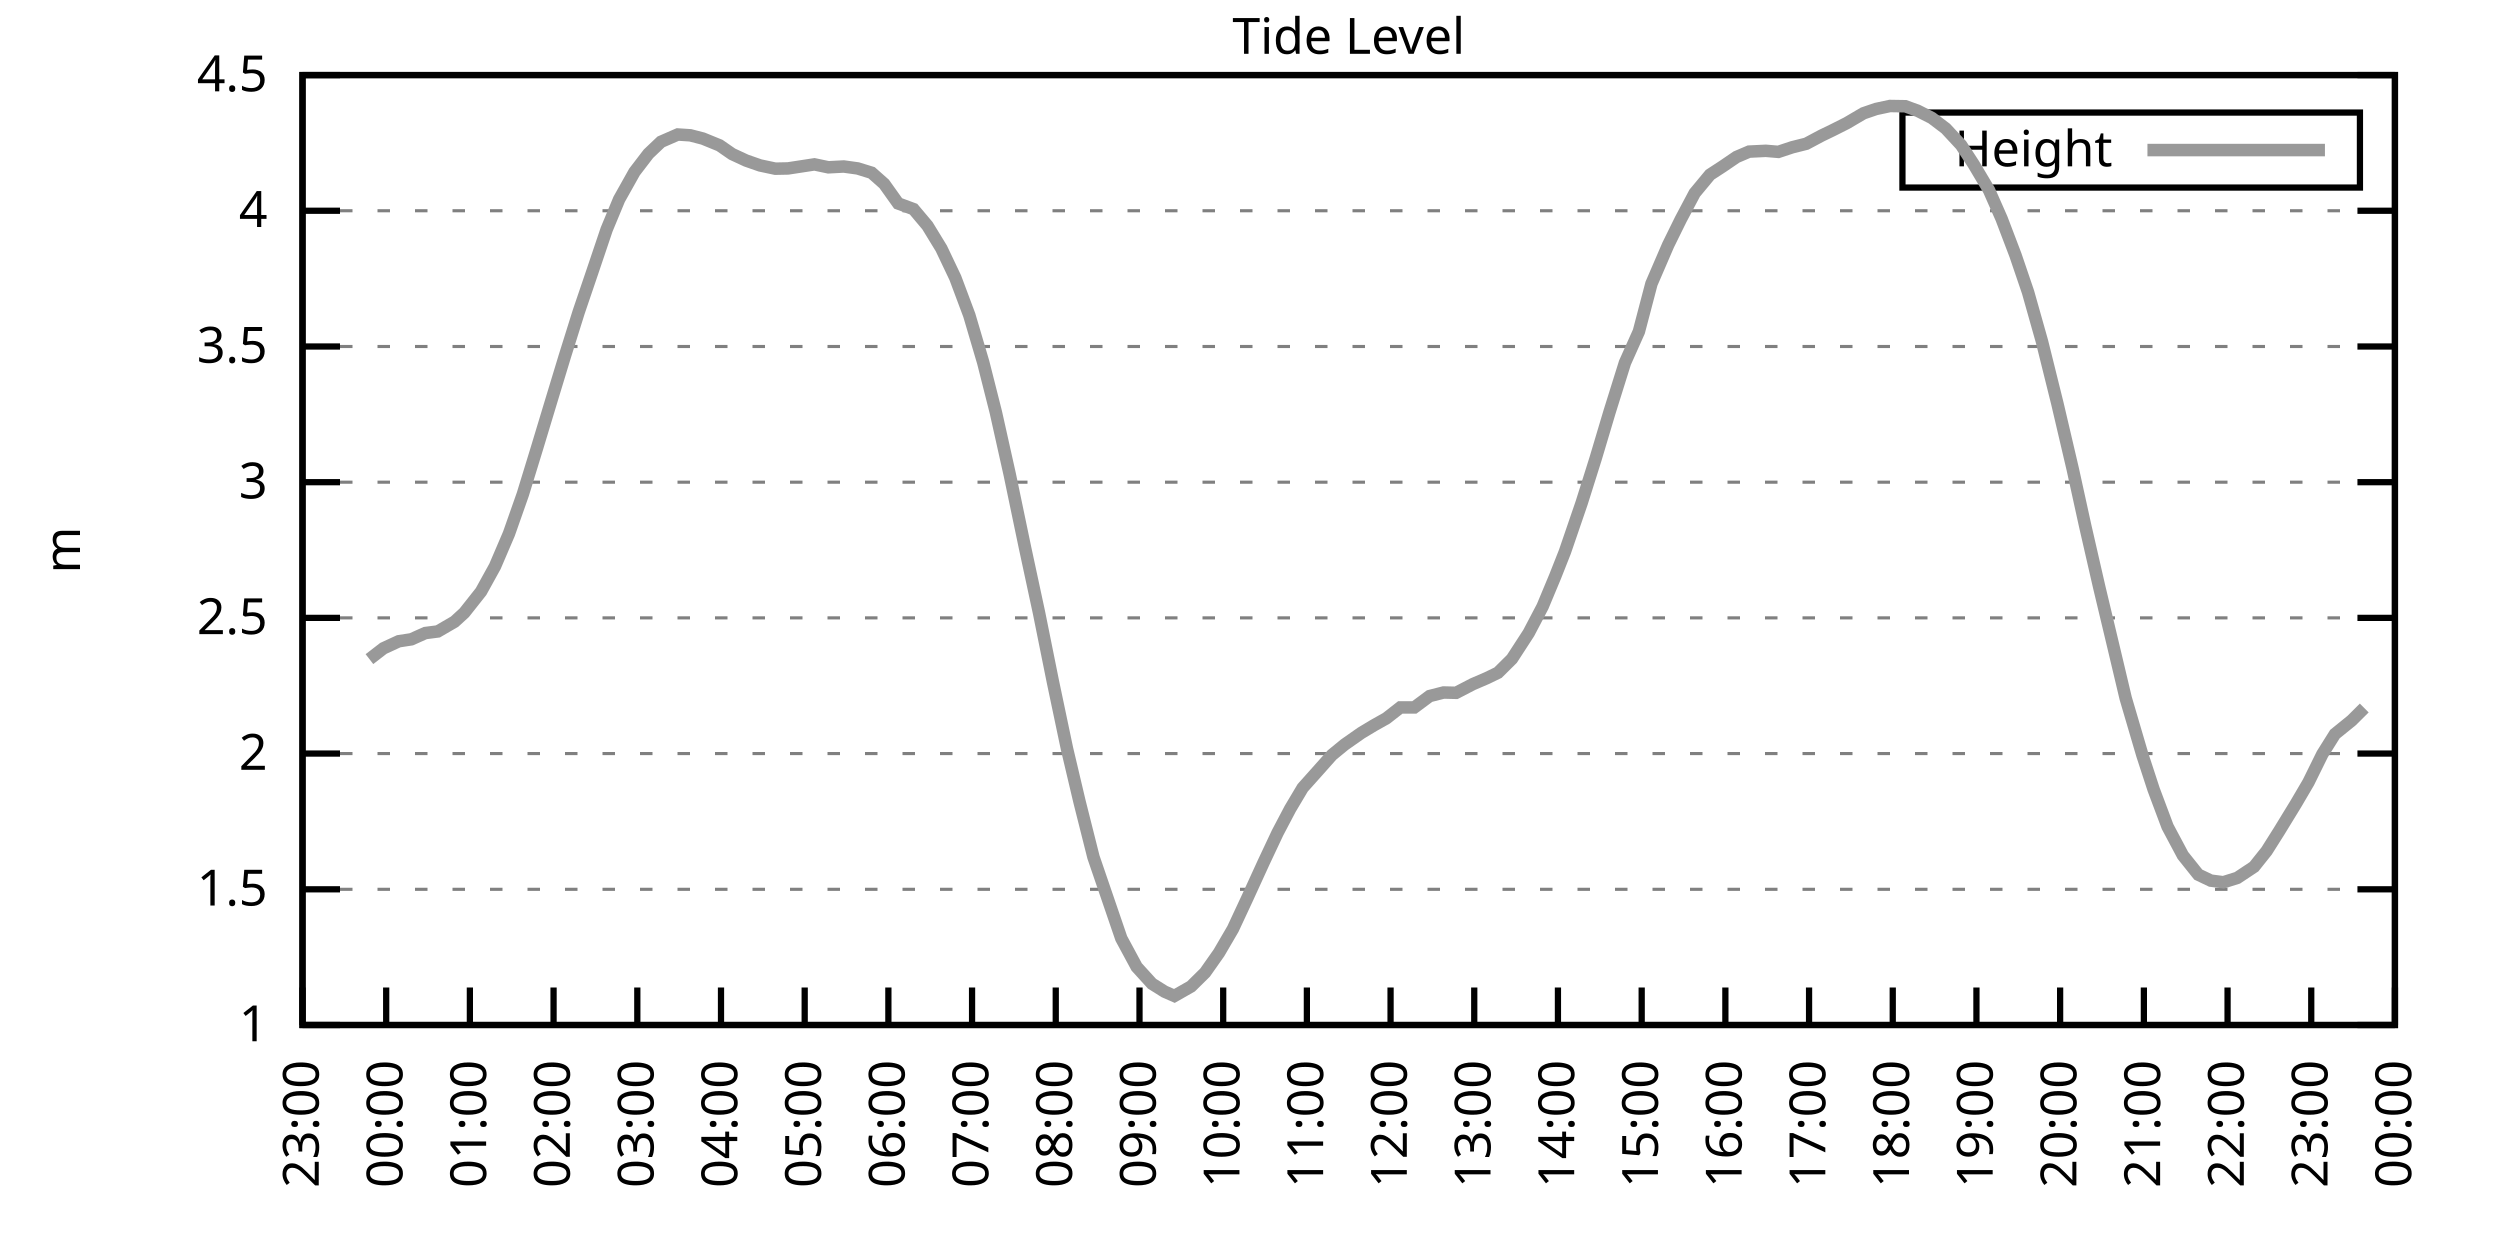
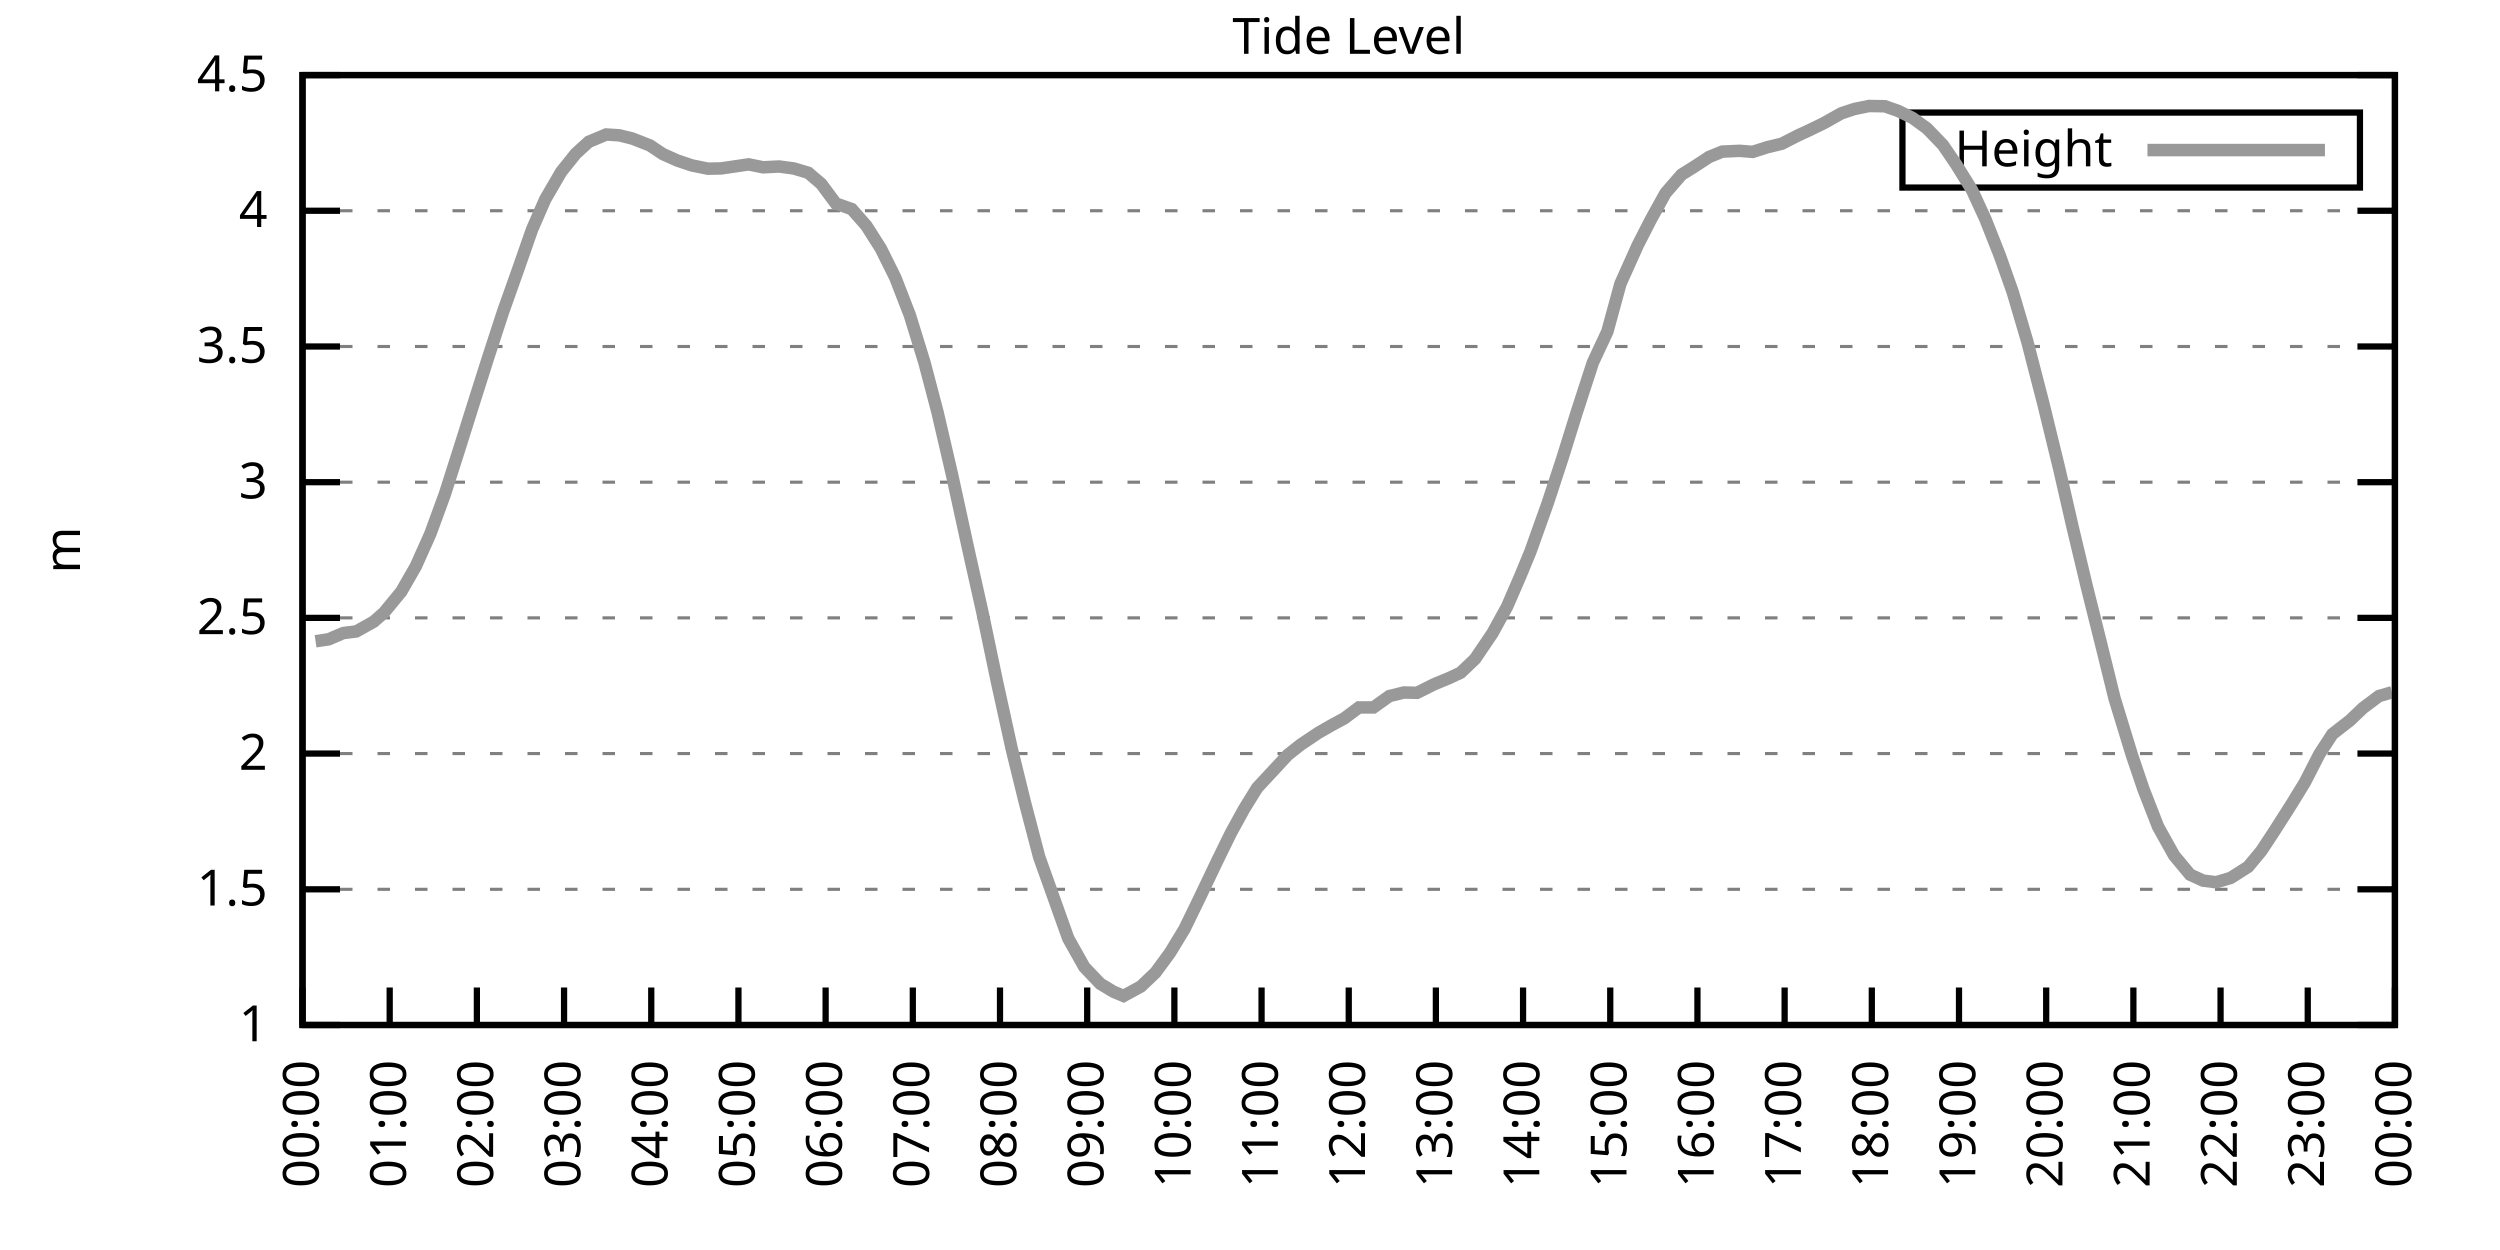
<svg xmlns="http://www.w3.org/2000/svg" xmlns:xlink="http://www.w3.org/1999/xlink" width="400" height="200" viewBox="0 0 400 200">
  <g id="gnuplot_canvas">
    <rect x="0" y="0" width="400" height="200" fill="none" />
    <defs>
      <circle id="gpDot" r="0.5" stroke-width="0.5" stroke="currentColor" />
      <path id="gpPt0" stroke-width="0.333" stroke="currentColor" d="M-1,0 h2 M0,-1 v2" />
      <path id="gpPt1" stroke-width="0.333" stroke="currentColor" d="M-1,-1 L1,1 M1,-1 L-1,1" />
      <path id="gpPt2" stroke-width="0.333" stroke="currentColor" d="M-1,0 L1,0 M0,-1 L0,1 M-1,-1 L1,1 M-1,1 L1,-1" />
      <rect id="gpPt3" stroke-width="0.333" stroke="currentColor" x="-1" y="-1" width="2" height="2" />
      <rect id="gpPt4" stroke-width="0.333" stroke="currentColor" fill="currentColor" x="-1" y="-1" width="2" height="2" />
      <circle id="gpPt5" stroke-width="0.333" stroke="currentColor" cx="0" cy="0" r="1" />
      <use xlink:href="#gpPt5" id="gpPt6" fill="currentColor" stroke="none" />
      <path id="gpPt7" stroke-width="0.333" stroke="currentColor" d="M0,-1.33 L-1.33,0.67 L1.33,0.67 z" />
      <use xlink:href="#gpPt7" id="gpPt8" fill="currentColor" stroke="none" />
      <use xlink:href="#gpPt7" id="gpPt9" stroke="currentColor" transform="rotate(180)" />
      <use xlink:href="#gpPt9" id="gpPt10" fill="currentColor" stroke="none" />
      <use xlink:href="#gpPt3" id="gpPt11" stroke="currentColor" transform="rotate(45)" />
      <use xlink:href="#gpPt11" id="gpPt12" fill="currentColor" stroke="none" />
      <path id="gpPt13" stroke-width="0.333" stroke="currentColor" d="M0,1.330 L1.265,0.411 L0.782,-1.067 L-0.782,-1.076 L-1.265,0.411 z" />
      <use xlink:href="#gpPt13" id="gpPt14" fill="currentColor" stroke="none" />
      <filter id="textbox" filterUnits="objectBoundingBox" x="0" y="0" height="1" width="1">
        <feFlood flood-color="white" flood-opacity="1" result="bgnd" />
        <feComposite in="SourceGraphic" in2="bgnd" operator="atop" />
      </filter>
      <filter id="greybox" filterUnits="objectBoundingBox" x="0" y="0" height="1" width="1">
        <feFlood flood-color="lightgrey" flood-opacity="1" result="grey" />
        <feComposite in="SourceGraphic" in2="grey" operator="atop" />
      </filter>
    </defs>
    <g fill="none" color="white" stroke="currentColor" stroke-width="1.00" stroke-linecap="butt" stroke-linejoin="miter">
</g>
    <g fill="none" color="black" stroke="currentColor" stroke-width="1.00" stroke-linecap="butt" stroke-linejoin="miter">
      <g stroke="none" shape-rendering="crispEdges">
        <polygon fill="rgb(255, 255, 255)" points="48.40,164.00 383.18,164.00 383.18,12.02 48.40,12.02 " />
      </g>
    </g>
    <g fill="none" color="black" stroke="currentColor" stroke-width="1.00" stroke-linecap="butt" stroke-linejoin="miter">
</g>
    <g fill="none" color="black" stroke="black" stroke-width="0.50" stroke-linecap="butt" stroke-linejoin="miter">
</g>
    <g fill="none" color="gray" stroke="currentColor" stroke-width="0.50" stroke-linecap="butt" stroke-linejoin="miter">
      <path stroke="gray" stroke-dasharray="2,4" class="gridline" d="M48.40,164.00 L383.19,164.00  " />
    </g>
    <g fill="none" color="gray" stroke="gray" stroke-width="1.00" stroke-linecap="butt" stroke-linejoin="miter">
</g>
    <g fill="none" color="black" stroke="currentColor" stroke-width="1.00" stroke-linecap="butt" stroke-linejoin="miter">
      <path stroke="black" d="M48.40,164.00 L54.40,164.00 M383.19,164.00 L377.19,164.00  " />
      <g transform="translate(42.80,166.60)" stroke="none" fill="black" font-family="Sans" font-size="8.00" text-anchor="end">
        <text>
          <tspan font-family="Sans"> 1</tspan>
        </text>
      </g>
    </g>
    <g fill="none" color="black" stroke="currentColor" stroke-width="1.00" stroke-linecap="butt" stroke-linejoin="miter">
</g>
    <g fill="none" color="black" stroke="black" stroke-width="0.50" stroke-linecap="butt" stroke-linejoin="miter">
</g>
    <g fill="none" color="gray" stroke="currentColor" stroke-width="0.50" stroke-linecap="butt" stroke-linejoin="miter">
      <path stroke="gray" stroke-dasharray="2,4" class="gridline" d="M48.40,142.29 L383.19,142.29  " />
    </g>
    <g fill="none" color="gray" stroke="gray" stroke-width="1.00" stroke-linecap="butt" stroke-linejoin="miter">
</g>
    <g fill="none" color="black" stroke="currentColor" stroke-width="1.00" stroke-linecap="butt" stroke-linejoin="miter">
      <path stroke="black" d="M48.40,142.29 L54.40,142.29 M383.19,142.29 L377.19,142.29  " />
      <g transform="translate(42.80,144.89)" stroke="none" fill="black" font-family="Sans" font-size="8.00" text-anchor="end">
        <text>
          <tspan font-family="Sans"> 1.5</tspan>
        </text>
      </g>
    </g>
    <g fill="none" color="black" stroke="currentColor" stroke-width="1.00" stroke-linecap="butt" stroke-linejoin="miter">
</g>
    <g fill="none" color="black" stroke="black" stroke-width="0.50" stroke-linecap="butt" stroke-linejoin="miter">
</g>
    <g fill="none" color="gray" stroke="currentColor" stroke-width="0.50" stroke-linecap="butt" stroke-linejoin="miter">
      <path stroke="gray" stroke-dasharray="2,4" class="gridline" d="M48.40,120.57 L383.19,120.57  " />
    </g>
    <g fill="none" color="gray" stroke="gray" stroke-width="1.00" stroke-linecap="butt" stroke-linejoin="miter">
</g>
    <g fill="none" color="black" stroke="currentColor" stroke-width="1.00" stroke-linecap="butt" stroke-linejoin="miter">
      <path stroke="black" d="M48.40,120.57 L54.40,120.57 M383.19,120.57 L377.19,120.57  " />
      <g transform="translate(42.80,123.17)" stroke="none" fill="black" font-family="Sans" font-size="8.00" text-anchor="end">
        <text>
          <tspan font-family="Sans"> 2</tspan>
        </text>
      </g>
    </g>
    <g fill="none" color="black" stroke="currentColor" stroke-width="1.00" stroke-linecap="butt" stroke-linejoin="miter">
</g>
    <g fill="none" color="black" stroke="black" stroke-width="0.50" stroke-linecap="butt" stroke-linejoin="miter">
</g>
    <g fill="none" color="gray" stroke="currentColor" stroke-width="0.50" stroke-linecap="butt" stroke-linejoin="miter">
      <path stroke="gray" stroke-dasharray="2,4" class="gridline" d="M48.40,98.86 L383.19,98.86  " />
    </g>
    <g fill="none" color="gray" stroke="gray" stroke-width="1.00" stroke-linecap="butt" stroke-linejoin="miter">
</g>
    <g fill="none" color="black" stroke="currentColor" stroke-width="1.00" stroke-linecap="butt" stroke-linejoin="miter">
      <path stroke="black" d="M48.40,98.86 L54.40,98.86 M383.19,98.86 L377.19,98.86  " />
      <g transform="translate(42.80,101.46)" stroke="none" fill="black" font-family="Sans" font-size="8.00" text-anchor="end">
        <text>
          <tspan font-family="Sans"> 2.5</tspan>
        </text>
      </g>
    </g>
    <g fill="none" color="black" stroke="currentColor" stroke-width="1.00" stroke-linecap="butt" stroke-linejoin="miter">
</g>
    <g fill="none" color="black" stroke="black" stroke-width="0.50" stroke-linecap="butt" stroke-linejoin="miter">
</g>
    <g fill="none" color="gray" stroke="currentColor" stroke-width="0.50" stroke-linecap="butt" stroke-linejoin="miter">
      <path stroke="gray" stroke-dasharray="2,4" class="gridline" d="M48.40,77.15 L383.19,77.15  " />
    </g>
    <g fill="none" color="gray" stroke="gray" stroke-width="1.00" stroke-linecap="butt" stroke-linejoin="miter">
</g>
    <g fill="none" color="black" stroke="currentColor" stroke-width="1.00" stroke-linecap="butt" stroke-linejoin="miter">
      <path stroke="black" d="M48.40,77.15 L54.40,77.15 M383.19,77.15 L377.19,77.15  " />
      <g transform="translate(42.80,79.75)" stroke="none" fill="black" font-family="Sans" font-size="8.00" text-anchor="end">
        <text>
          <tspan font-family="Sans"> 3</tspan>
        </text>
      </g>
    </g>
    <g fill="none" color="black" stroke="currentColor" stroke-width="1.00" stroke-linecap="butt" stroke-linejoin="miter">
</g>
    <g fill="none" color="black" stroke="black" stroke-width="0.50" stroke-linecap="butt" stroke-linejoin="miter">
</g>
    <g fill="none" color="gray" stroke="currentColor" stroke-width="0.50" stroke-linecap="butt" stroke-linejoin="miter">
      <path stroke="gray" stroke-dasharray="2,4" class="gridline" d="M48.40,55.44 L383.19,55.44  " />
    </g>
    <g fill="none" color="gray" stroke="gray" stroke-width="1.00" stroke-linecap="butt" stroke-linejoin="miter">
</g>
    <g fill="none" color="black" stroke="currentColor" stroke-width="1.00" stroke-linecap="butt" stroke-linejoin="miter">
      <path stroke="black" d="M48.40,55.44 L54.40,55.44 M383.19,55.44 L377.19,55.44  " />
      <g transform="translate(42.80,58.04)" stroke="none" fill="black" font-family="Sans" font-size="8.00" text-anchor="end">
        <text>
          <tspan font-family="Sans"> 3.5</tspan>
        </text>
      </g>
    </g>
    <g fill="none" color="black" stroke="currentColor" stroke-width="1.00" stroke-linecap="butt" stroke-linejoin="miter">
</g>
    <g fill="none" color="black" stroke="black" stroke-width="0.50" stroke-linecap="butt" stroke-linejoin="miter">
</g>
    <g fill="none" color="gray" stroke="currentColor" stroke-width="0.50" stroke-linecap="butt" stroke-linejoin="miter">
      <path stroke="gray" stroke-dasharray="2,4" class="gridline" d="M48.40,33.72 L383.19,33.72  " />
    </g>
    <g fill="none" color="gray" stroke="gray" stroke-width="1.00" stroke-linecap="butt" stroke-linejoin="miter">
</g>
    <g fill="none" color="black" stroke="currentColor" stroke-width="1.00" stroke-linecap="butt" stroke-linejoin="miter">
      <path stroke="black" d="M48.40,33.72 L54.40,33.72 M383.19,33.72 L377.19,33.72  " />
      <g transform="translate(42.80,36.32)" stroke="none" fill="black" font-family="Sans" font-size="8.00" text-anchor="end">
        <text>
          <tspan font-family="Sans"> 4</tspan>
        </text>
      </g>
    </g>
    <g fill="none" color="black" stroke="currentColor" stroke-width="1.00" stroke-linecap="butt" stroke-linejoin="miter">
</g>
    <g fill="none" color="black" stroke="black" stroke-width="0.50" stroke-linecap="butt" stroke-linejoin="miter">
</g>
    <g fill="none" color="gray" stroke="currentColor" stroke-width="0.50" stroke-linecap="butt" stroke-linejoin="miter">
      <path stroke="gray" stroke-dasharray="2,4" class="gridline" d="M48.40,12.01 L383.19,12.01  " />
    </g>
    <g fill="none" color="gray" stroke="gray" stroke-width="1.00" stroke-linecap="butt" stroke-linejoin="miter">
</g>
    <g fill="none" color="black" stroke="currentColor" stroke-width="1.00" stroke-linecap="butt" stroke-linejoin="miter">
      <path stroke="black" d="M48.40,12.01 L54.40,12.01 M383.19,12.01 L377.19,12.01  " />
      <g transform="translate(42.80,14.61)" stroke="none" fill="black" font-family="Sans" font-size="8.00" text-anchor="end">
        <text>
          <tspan font-family="Sans"> 4.5</tspan>
        </text>
      </g>
    </g>
    <g fill="none" color="black" stroke="currentColor" stroke-width="1.00" stroke-linecap="butt" stroke-linejoin="miter">
      <path stroke="black" d="M48.40,164.00 L48.40,158.00  " />
      <g transform="translate(51.00,169.60) rotate(270.00)" stroke="none" fill="black" font-family="Sans" font-size="8.00" text-anchor="end">
        <text>
-           <tspan font-family="Sans">23:00</tspan>
-         </text>
-       </g>
-     </g>
-     <g fill="none" color="black" stroke="currentColor" stroke-width="1.00" stroke-linecap="butt" stroke-linejoin="miter">
-       <path stroke="black" d="M61.79,164.00 L61.79,158.00  " />
-       <g transform="translate(64.39,169.60) rotate(270.00)" stroke="none" fill="black" font-family="Sans" font-size="8.00" text-anchor="end">
-         <text>
          <tspan font-family="Sans">00:00</tspan>
        </text>
      </g>
    </g>
    <g fill="none" color="black" stroke="currentColor" stroke-width="1.00" stroke-linecap="butt" stroke-linejoin="miter">
-       <path stroke="black" d="M75.18,164.00 L75.18,158.00  " />
-       <g transform="translate(77.78,169.60) rotate(270.00)" stroke="none" fill="black" font-family="Sans" font-size="8.00" text-anchor="end">
+       <path stroke="black" d="M62.35,164.00 L62.35,158.00  " />
+       <g transform="translate(64.95,169.60) rotate(270.00)" stroke="none" fill="black" font-family="Sans" font-size="8.00" text-anchor="end">
        <text>
          <tspan font-family="Sans">01:00</tspan>
        </text>
      </g>
    </g>
    <g fill="none" color="black" stroke="currentColor" stroke-width="1.00" stroke-linecap="butt" stroke-linejoin="miter">
-       <path stroke="black" d="M88.57,164.00 L88.57,158.00  " />
-       <g transform="translate(91.17,169.60) rotate(270.00)" stroke="none" fill="black" font-family="Sans" font-size="8.00" text-anchor="end">
+       <path stroke="black" d="M76.30,164.00 L76.30,158.00  " />
+       <g transform="translate(78.90,169.60) rotate(270.00)" stroke="none" fill="black" font-family="Sans" font-size="8.00" text-anchor="end">
        <text>
          <tspan font-family="Sans">02:00</tspan>
        </text>
      </g>
    </g>
    <g fill="none" color="black" stroke="currentColor" stroke-width="1.00" stroke-linecap="butt" stroke-linejoin="miter">
-       <path stroke="black" d="M101.97,164.00 L101.97,158.00  " />
-       <g transform="translate(104.57,169.60) rotate(270.00)" stroke="none" fill="black" font-family="Sans" font-size="8.00" text-anchor="end">
+       <path stroke="black" d="M90.25,164.00 L90.25,158.00  " />
+       <g transform="translate(92.85,169.60) rotate(270.00)" stroke="none" fill="black" font-family="Sans" font-size="8.00" text-anchor="end">
        <text>
          <tspan font-family="Sans">03:00</tspan>
        </text>
      </g>
    </g>
    <g fill="none" color="black" stroke="currentColor" stroke-width="1.00" stroke-linecap="butt" stroke-linejoin="miter">
-       <path stroke="black" d="M115.36,164.00 L115.36,158.00  " />
-       <g transform="translate(117.96,169.60) rotate(270.00)" stroke="none" fill="black" font-family="Sans" font-size="8.00" text-anchor="end">
+       <path stroke="black" d="M104.20,164.00 L104.20,158.00  " />
+       <g transform="translate(106.80,169.60) rotate(270.00)" stroke="none" fill="black" font-family="Sans" font-size="8.00" text-anchor="end">
        <text>
          <tspan font-family="Sans">04:00</tspan>
        </text>
      </g>
    </g>
    <g fill="none" color="black" stroke="currentColor" stroke-width="1.00" stroke-linecap="butt" stroke-linejoin="miter">
-       <path stroke="black" d="M128.75,164.00 L128.75,158.00  " />
-       <g transform="translate(131.35,169.60) rotate(270.00)" stroke="none" fill="black" font-family="Sans" font-size="8.00" text-anchor="end">
+       <path stroke="black" d="M118.15,164.00 L118.15,158.00  " />
+       <g transform="translate(120.75,169.60) rotate(270.00)" stroke="none" fill="black" font-family="Sans" font-size="8.00" text-anchor="end">
        <text>
          <tspan font-family="Sans">05:00</tspan>
        </text>
      </g>
    </g>
    <g fill="none" color="black" stroke="currentColor" stroke-width="1.00" stroke-linecap="butt" stroke-linejoin="miter">
-       <path stroke="black" d="M142.14,164.00 L142.14,158.00  " />
-       <g transform="translate(144.74,169.60) rotate(270.00)" stroke="none" fill="black" font-family="Sans" font-size="8.00" text-anchor="end">
+       <path stroke="black" d="M132.10,164.00 L132.10,158.00  " />
+       <g transform="translate(134.70,169.60) rotate(270.00)" stroke="none" fill="black" font-family="Sans" font-size="8.00" text-anchor="end">
        <text>
          <tspan font-family="Sans">06:00</tspan>
        </text>
      </g>
    </g>
    <g fill="none" color="black" stroke="currentColor" stroke-width="1.00" stroke-linecap="butt" stroke-linejoin="miter">
-       <path stroke="black" d="M155.53,164.00 L155.53,158.00  " />
-       <g transform="translate(158.13,169.60) rotate(270.00)" stroke="none" fill="black" font-family="Sans" font-size="8.00" text-anchor="end">
+       <path stroke="black" d="M146.05,164.00 L146.05,158.00  " />
+       <g transform="translate(148.65,169.60) rotate(270.00)" stroke="none" fill="black" font-family="Sans" font-size="8.00" text-anchor="end">
        <text>
          <tspan font-family="Sans">07:00</tspan>
        </text>
      </g>
    </g>
    <g fill="none" color="black" stroke="currentColor" stroke-width="1.00" stroke-linecap="butt" stroke-linejoin="miter">
-       <path stroke="black" d="M168.92,164.00 L168.92,158.00  " />
-       <g transform="translate(171.52,169.60) rotate(270.00)" stroke="none" fill="black" font-family="Sans" font-size="8.00" text-anchor="end">
+       <path stroke="black" d="M160.00,164.00 L160.00,158.00  " />
+       <g transform="translate(162.60,169.60) rotate(270.00)" stroke="none" fill="black" font-family="Sans" font-size="8.00" text-anchor="end">
        <text>
          <tspan font-family="Sans">08:00</tspan>
        </text>
      </g>
    </g>
    <g fill="none" color="black" stroke="currentColor" stroke-width="1.00" stroke-linecap="butt" stroke-linejoin="miter">
-       <path stroke="black" d="M182.32,164.00 L182.32,158.00  " />
-       <g transform="translate(184.92,169.60) rotate(270.00)" stroke="none" fill="black" font-family="Sans" font-size="8.00" text-anchor="end">
+       <path stroke="black" d="M173.95,164.00 L173.95,158.00  " />
+       <g transform="translate(176.55,169.60) rotate(270.00)" stroke="none" fill="black" font-family="Sans" font-size="8.00" text-anchor="end">
        <text>
          <tspan font-family="Sans">09:00</tspan>
        </text>
      </g>
    </g>
    <g fill="none" color="black" stroke="currentColor" stroke-width="1.00" stroke-linecap="butt" stroke-linejoin="miter">
-       <path stroke="black" d="M195.71,164.00 L195.71,158.00  " />
-       <g transform="translate(198.31,169.60) rotate(270.00)" stroke="none" fill="black" font-family="Sans" font-size="8.00" text-anchor="end">
+       <path stroke="black" d="M187.90,164.00 L187.90,158.00  " />
+       <g transform="translate(190.50,169.60) rotate(270.00)" stroke="none" fill="black" font-family="Sans" font-size="8.00" text-anchor="end">
        <text>
          <tspan font-family="Sans">10:00</tspan>
        </text>
      </g>
    </g>
    <g fill="none" color="black" stroke="currentColor" stroke-width="1.00" stroke-linecap="butt" stroke-linejoin="miter">
-       <path stroke="black" d="M209.10,164.00 L209.10,158.00  " />
-       <g transform="translate(211.70,169.60) rotate(270.00)" stroke="none" fill="black" font-family="Sans" font-size="8.00" text-anchor="end">
+       <path stroke="black" d="M201.85,164.00 L201.85,158.00  " />
+       <g transform="translate(204.45,169.60) rotate(270.00)" stroke="none" fill="black" font-family="Sans" font-size="8.00" text-anchor="end">
        <text>
          <tspan font-family="Sans">11:00</tspan>
        </text>
      </g>
    </g>
    <g fill="none" color="black" stroke="currentColor" stroke-width="1.00" stroke-linecap="butt" stroke-linejoin="miter">
-       <path stroke="black" d="M222.49,164.00 L222.49,158.00  " />
-       <g transform="translate(225.09,169.60) rotate(270.00)" stroke="none" fill="black" font-family="Sans" font-size="8.00" text-anchor="end">
+       <path stroke="black" d="M215.80,164.00 L215.80,158.00  " />
+       <g transform="translate(218.40,169.60) rotate(270.00)" stroke="none" fill="black" font-family="Sans" font-size="8.00" text-anchor="end">
        <text>
          <tspan font-family="Sans">12:00</tspan>
        </text>
      </g>
    </g>
    <g fill="none" color="black" stroke="currentColor" stroke-width="1.00" stroke-linecap="butt" stroke-linejoin="miter">
-       <path stroke="black" d="M235.88,164.00 L235.88,158.00  " />
-       <g transform="translate(238.48,169.60) rotate(270.00)" stroke="none" fill="black" font-family="Sans" font-size="8.00" text-anchor="end">
+       <path stroke="black" d="M229.74,164.00 L229.74,158.00  " />
+       <g transform="translate(232.34,169.60) rotate(270.00)" stroke="none" fill="black" font-family="Sans" font-size="8.00" text-anchor="end">
        <text>
          <tspan font-family="Sans">13:00</tspan>
        </text>
      </g>
    </g>
    <g fill="none" color="black" stroke="currentColor" stroke-width="1.00" stroke-linecap="butt" stroke-linejoin="miter">
-       <path stroke="black" d="M249.27,164.00 L249.27,158.00  " />
-       <g transform="translate(251.87,169.60) rotate(270.00)" stroke="none" fill="black" font-family="Sans" font-size="8.00" text-anchor="end">
+       <path stroke="black" d="M243.69,164.00 L243.69,158.00  " />
+       <g transform="translate(246.29,169.60) rotate(270.00)" stroke="none" fill="black" font-family="Sans" font-size="8.00" text-anchor="end">
        <text>
          <tspan font-family="Sans">14:00</tspan>
        </text>
      </g>
    </g>
    <g fill="none" color="black" stroke="currentColor" stroke-width="1.00" stroke-linecap="butt" stroke-linejoin="miter">
-       <path stroke="black" d="M262.67,164.00 L262.67,158.00  " />
-       <g transform="translate(265.27,169.60) rotate(270.00)" stroke="none" fill="black" font-family="Sans" font-size="8.00" text-anchor="end">
+       <path stroke="black" d="M257.64,164.00 L257.64,158.00  " />
+       <g transform="translate(260.24,169.60) rotate(270.00)" stroke="none" fill="black" font-family="Sans" font-size="8.00" text-anchor="end">
        <text>
          <tspan font-family="Sans">15:00</tspan>
        </text>
      </g>
    </g>
    <g fill="none" color="black" stroke="currentColor" stroke-width="1.00" stroke-linecap="butt" stroke-linejoin="miter">
-       <path stroke="black" d="M276.06,164.00 L276.06,158.00  " />
-       <g transform="translate(278.66,169.60) rotate(270.00)" stroke="none" fill="black" font-family="Sans" font-size="8.00" text-anchor="end">
+       <path stroke="black" d="M271.59,164.00 L271.59,158.00  " />
+       <g transform="translate(274.19,169.60) rotate(270.00)" stroke="none" fill="black" font-family="Sans" font-size="8.00" text-anchor="end">
        <text>
          <tspan font-family="Sans">16:00</tspan>
        </text>
      </g>
    </g>
    <g fill="none" color="black" stroke="currentColor" stroke-width="1.00" stroke-linecap="butt" stroke-linejoin="miter">
-       <path stroke="black" d="M289.45,164.00 L289.45,158.00  " />
-       <g transform="translate(292.05,169.60) rotate(270.00)" stroke="none" fill="black" font-family="Sans" font-size="8.00" text-anchor="end">
+       <path stroke="black" d="M285.54,164.00 L285.54,158.00  " />
+       <g transform="translate(288.14,169.60) rotate(270.00)" stroke="none" fill="black" font-family="Sans" font-size="8.00" text-anchor="end">
        <text>
          <tspan font-family="Sans">17:00</tspan>
        </text>
      </g>
    </g>
    <g fill="none" color="black" stroke="currentColor" stroke-width="1.00" stroke-linecap="butt" stroke-linejoin="miter">
-       <path stroke="black" d="M302.84,164.00 L302.84,158.00  " />
-       <g transform="translate(305.44,169.60) rotate(270.00)" stroke="none" fill="black" font-family="Sans" font-size="8.00" text-anchor="end">
+       <path stroke="black" d="M299.49,164.00 L299.49,158.00  " />
+       <g transform="translate(302.09,169.60) rotate(270.00)" stroke="none" fill="black" font-family="Sans" font-size="8.00" text-anchor="end">
        <text>
          <tspan font-family="Sans">18:00</tspan>
        </text>
      </g>
    </g>
    <g fill="none" color="black" stroke="currentColor" stroke-width="1.00" stroke-linecap="butt" stroke-linejoin="miter">
-       <path stroke="black" d="M316.23,164.00 L316.23,158.00  " />
-       <g transform="translate(318.83,169.60) rotate(270.00)" stroke="none" fill="black" font-family="Sans" font-size="8.00" text-anchor="end">
+       <path stroke="black" d="M313.44,164.00 L313.44,158.00  " />
+       <g transform="translate(316.04,169.60) rotate(270.00)" stroke="none" fill="black" font-family="Sans" font-size="8.00" text-anchor="end">
        <text>
          <tspan font-family="Sans">19:00</tspan>
        </text>
      </g>
    </g>
    <g fill="none" color="black" stroke="currentColor" stroke-width="1.00" stroke-linecap="butt" stroke-linejoin="miter">
-       <path stroke="black" d="M329.62,164.00 L329.62,158.00  " />
-       <g transform="translate(332.22,169.60) rotate(270.00)" stroke="none" fill="black" font-family="Sans" font-size="8.00" text-anchor="end">
+       <path stroke="black" d="M327.39,164.00 L327.39,158.00  " />
+       <g transform="translate(329.99,169.60) rotate(270.00)" stroke="none" fill="black" font-family="Sans" font-size="8.00" text-anchor="end">
        <text>
          <tspan font-family="Sans">20:00</tspan>
        </text>
      </g>
    </g>
    <g fill="none" color="black" stroke="currentColor" stroke-width="1.00" stroke-linecap="butt" stroke-linejoin="miter">
-       <path stroke="black" d="M343.02,164.00 L343.02,158.00  " />
-       <g transform="translate(345.62,169.60) rotate(270.00)" stroke="none" fill="black" font-family="Sans" font-size="8.00" text-anchor="end">
+       <path stroke="black" d="M341.34,164.00 L341.34,158.00  " />
+       <g transform="translate(343.94,169.60) rotate(270.00)" stroke="none" fill="black" font-family="Sans" font-size="8.00" text-anchor="end">
        <text>
          <tspan font-family="Sans">21:00</tspan>
        </text>
      </g>
    </g>
    <g fill="none" color="black" stroke="currentColor" stroke-width="1.00" stroke-linecap="butt" stroke-linejoin="miter">
-       <path stroke="black" d="M356.41,164.00 L356.41,158.00  " />
-       <g transform="translate(359.01,169.60) rotate(270.00)" stroke="none" fill="black" font-family="Sans" font-size="8.00" text-anchor="end">
+       <path stroke="black" d="M355.29,164.00 L355.29,158.00  " />
+       <g transform="translate(357.89,169.60) rotate(270.00)" stroke="none" fill="black" font-family="Sans" font-size="8.00" text-anchor="end">
        <text>
          <tspan font-family="Sans">22:00</tspan>
        </text>
      </g>
    </g>
    <g fill="none" color="black" stroke="currentColor" stroke-width="1.00" stroke-linecap="butt" stroke-linejoin="miter">
-       <path stroke="black" d="M369.80,164.00 L369.80,158.00  " />
-       <g transform="translate(372.40,169.60) rotate(270.00)" stroke="none" fill="black" font-family="Sans" font-size="8.00" text-anchor="end">
+       <path stroke="black" d="M369.24,164.00 L369.24,158.00  " />
+       <g transform="translate(371.84,169.60) rotate(270.00)" stroke="none" fill="black" font-family="Sans" font-size="8.00" text-anchor="end">
        <text>
          <tspan font-family="Sans">23:00</tspan>
        </text>
      </g>
    </g>
    <g fill="none" color="black" stroke="currentColor" stroke-width="1.00" stroke-linecap="butt" stroke-linejoin="miter">
      <path stroke="black" d="M383.19,164.00 L383.19,158.00  " />
      <g transform="translate(385.79,169.60) rotate(270.00)" stroke="none" fill="black" font-family="Sans" font-size="8.00" text-anchor="end">
        <text>
          <tspan font-family="Sans">00:00</tspan>
        </text>
      </g>
    </g>
    <g fill="none" color="black" stroke="currentColor" stroke-width="1.00" stroke-linecap="butt" stroke-linejoin="miter">
</g>
    <g fill="none" color="black" stroke="currentColor" stroke-width="1.00" stroke-linecap="butt" stroke-linejoin="miter">
      <path stroke="black" d="M48.40,12.01 L48.40,164.00 L383.19,164.00 L383.19,12.01 L48.40,12.01 Z  " />
    </g>
    <g fill="none" color="black" stroke="currentColor" stroke-width="1.00" stroke-linecap="butt" stroke-linejoin="miter">
</g>
    <g fill="none" color="black" stroke="currentColor" stroke-width="1.00" stroke-linecap="butt" stroke-linejoin="miter">
      <path stroke="black" d="M304.39,30.01 L304.39,18.01 L377.59,18.01 L377.59,30.01 L304.39,30.01 Z  " />
    </g>
    <g id="Tide_level_plot_1">
      <g fill="none" color="white" stroke="black" stroke-width="2.00" stroke-linecap="butt" stroke-linejoin="miter">
</g>
      <g fill="none" color="black" stroke="currentColor" stroke-width="2.00" stroke-linecap="butt" stroke-linejoin="miter">
        <g transform="translate(337.99,26.61)" stroke="none" fill="black" font-family="Sans" font-size="8.00" text-anchor="end">
          <text>
            <tspan font-family="Sans">Height</tspan>
          </text>
        </g>
      </g>
      <g fill="none" color="black" stroke="currentColor" stroke-width="2.00" stroke-linecap="butt" stroke-linejoin="miter">
-         <path stroke="rgb(153, 153, 153)" d="M343.59,24.01 L371.99,24.01 M59.11,105.46 L61.35,103.73 L63.80,102.60 L65.81,102.29 L68.04,101.29 L70.05,101.03   L72.73,99.47 L74.29,98.04 L76.97,94.65 L79.20,90.61 L81.43,85.40 L83.66,79.06 L85.90,71.76 L88.13,64.38   L90.36,57.04 L92.59,49.92 L94.82,43.36 L97.06,36.72 L99.06,31.90 L101.52,27.51 L103.75,24.60 L105.76,22.69   L108.44,21.52 L110.45,21.65 L112.46,22.17 L115.13,23.26 L117.14,24.65 L119.38,25.69 L121.61,26.47 L124.06,26.99   L126.07,26.95 L130.31,26.30 L132.54,26.77 L135.00,26.64 L137.23,26.95 L139.46,27.64 L141.47,29.42 L143.70,32.55   L146.16,33.46 L148.39,36.11 L150.62,39.76 L152.85,44.45 L155.09,50.44 L157.32,58.00 L159.33,65.94 L161.56,75.93   L164.01,87.66 L166.25,98.08 L168.48,109.15 L170.71,119.75 L172.72,128.26 L174.95,137.12 L179.41,150.15 L181.87,154.71   L184.32,157.40 L186.33,158.66 L187.90,159.35 L190.57,157.83 L192.81,155.62 L195.04,152.45 L197.27,148.63 L199.50,143.85   L202.18,137.99 L204.41,133.25 L206.42,129.43 L208.43,126.05 L211.11,123.05 L213.12,120.79 L215.13,119.14 L217.80,117.27   L219.81,116.06 L221.82,114.93 L224.05,113.19 L226.29,113.19 L228.74,111.37 L230.97,110.80 L232.98,110.85 L235.66,109.46   L237.89,108.50 L239.68,107.63 L241.91,105.42 L244.59,101.29 L246.82,97.04 L248.83,92.22 L250.39,88.27 L253.07,80.45   L255.30,73.37 L257.53,65.90 L259.99,58.04 L262.22,53.05 L264.23,45.40 L266.91,39.19 L268.92,35.11 L271.15,30.90   L273.60,27.95 L275.61,26.64 L277.84,25.12 L279.85,24.26 L282.53,24.13 L284.54,24.30 L286.77,23.56 L289.00,23.00   L291.46,21.69 L293.24,20.83 L295.48,19.70 L298.15,18.13 L300.16,17.44 L302.39,16.96 L304.85,17.00 L306.86,17.74   L309.09,18.87 L311.32,20.56 L313.78,23.21 L315.79,26.30 L318.24,30.42 L320.25,34.98 L322.48,40.84 L324.49,46.75   L326.72,54.65 L329.18,64.56 L331.63,75.02 L333.64,84.18 L335.87,93.91 L338.10,103.25 L340.11,111.72 L342.79,120.83   L344.58,126.31 L346.81,132.26 L349.26,136.86 L351.72,139.94 L353.73,140.90 L355.74,141.16 L357.97,140.46 L360.65,138.68   L362.66,136.16 L364.66,132.99 L367.34,128.61 L369.35,125.18 L371.58,120.66 L373.59,117.45 L376.27,115.28 L378.28,113.28    " />
+         <path stroke="rgb(153, 153, 153)" d="M343.59,24.01 L371.99,24.01 M50.49,102.60 L52.58,102.29 L54.91,101.29 L57.00,101.03 L59.79,99.47 L61.42,98.04   L64.21,94.65 L66.53,90.61 L68.86,85.40 L71.18,79.06 L73.51,71.76 L75.83,64.38 L78.16,57.04 L80.48,49.92   L82.81,43.36 L85.13,36.72 L87.23,31.90 L89.78,27.51 L92.11,24.60 L94.20,22.69 L96.99,21.52 L99.08,21.65   L101.18,22.17 L103.97,23.26 L106.06,24.65 L108.38,25.69 L110.71,26.47 L113.27,26.99 L115.36,26.95 L119.78,26.30   L122.10,26.77 L124.66,26.64 L126.98,26.95 L129.31,27.64 L131.40,29.42 L133.72,32.55 L136.28,33.46 L138.61,36.11   L140.93,39.76 L143.26,44.45 L145.58,50.44 L147.91,58.00 L150.00,65.94 L152.32,75.93 L154.88,87.66 L157.21,98.08   L159.53,109.15 L161.86,119.75 L163.95,128.26 L166.27,137.12 L170.92,150.15 L173.48,154.71 L176.04,157.40 L178.13,158.66   L179.76,159.35 L182.55,157.83 L184.87,155.62 L187.20,152.45 L189.52,148.63 L191.85,143.85 L194.64,137.99 L196.96,133.25   L199.06,129.43 L201.15,126.05 L203.94,123.05 L206.03,120.79 L208.12,119.14 L210.91,117.27 L213.01,116.06 L215.10,114.93   L217.42,113.19 L219.75,113.19 L222.30,111.37 L224.63,110.80 L226.72,110.85 L229.51,109.46 L231.84,108.50 L233.70,107.63   L236.02,105.42 L238.81,101.29 L241.14,97.04 L243.23,92.22 L244.86,88.27 L247.65,80.45 L249.97,73.37 L252.30,65.90   L254.85,58.04 L257.18,53.05 L259.27,45.40 L262.06,39.19 L264.15,35.11 L266.48,30.90 L269.04,27.95 L271.13,26.64   L273.45,25.12 L275.55,24.26 L278.34,24.13 L280.43,24.30 L282.75,23.56 L285.08,23.00 L287.64,21.69 L289.50,20.83   L291.82,19.70 L294.61,18.13 L296.70,17.44 L299.03,16.96 L301.58,17.00 L303.68,17.74 L306.00,18.87 L308.33,20.56   L310.88,23.21 L312.98,26.30 L315.53,30.42 L317.63,34.98 L319.95,40.84 L322.04,46.75 L324.37,54.65 L326.93,64.56   L329.48,75.02 L331.58,84.18 L333.90,93.91 L336.23,103.25 L338.32,111.72 L341.11,120.83 L342.97,126.31 L345.29,132.26   L347.85,136.86 L350.41,139.94 L352.50,140.90 L354.59,141.16 L356.92,140.46 L359.71,138.68 L361.80,136.16 L363.89,132.99   L366.68,128.61 L368.78,125.18 L371.10,120.66 L373.19,117.45 L375.98,115.28 L378.08,113.28 L380.63,111.37 L382.73,110.76    " />
      </g>
    </g>
    <g fill="none" color="black" stroke="currentColor" stroke-width="2.00" stroke-linecap="butt" stroke-linejoin="miter">
</g>
    <g fill="none" color="black" stroke="black" stroke-width="1.00" stroke-linecap="butt" stroke-linejoin="miter">
</g>
    <g fill="none" color="black" stroke="currentColor" stroke-width="1.00" stroke-linecap="butt" stroke-linejoin="miter">
      <path stroke="black" d="M48.40,12.01 L48.40,164.00 L383.19,164.00 L383.19,12.01 L48.40,12.01 Z  " />
      <g transform="translate(12.80,88.01) rotate(270.00)" stroke="none" fill="black" font-family="Sans" font-size="8.00" text-anchor="middle">
        <text>
          <tspan font-family="Sans">m</tspan>
        </text>
      </g>
    </g>
    <g fill="none" color="black" stroke="currentColor" stroke-width="1.00" stroke-linecap="butt" stroke-linejoin="miter">
</g>
    <g fill="none" color="black" stroke="currentColor" stroke-width="1.00" stroke-linecap="butt" stroke-linejoin="miter">
      <g transform="translate(215.79,8.61)" stroke="none" fill="black" font-family="Sans" font-size="8.00" text-anchor="middle">
        <text>
          <tspan font-family="Sans">Tide Level</tspan>
        </text>
      </g>
    </g>
    <g fill="none" color="black" stroke="currentColor" stroke-width="1.00" stroke-linecap="butt" stroke-linejoin="miter">
</g>
  </g>
</svg>
